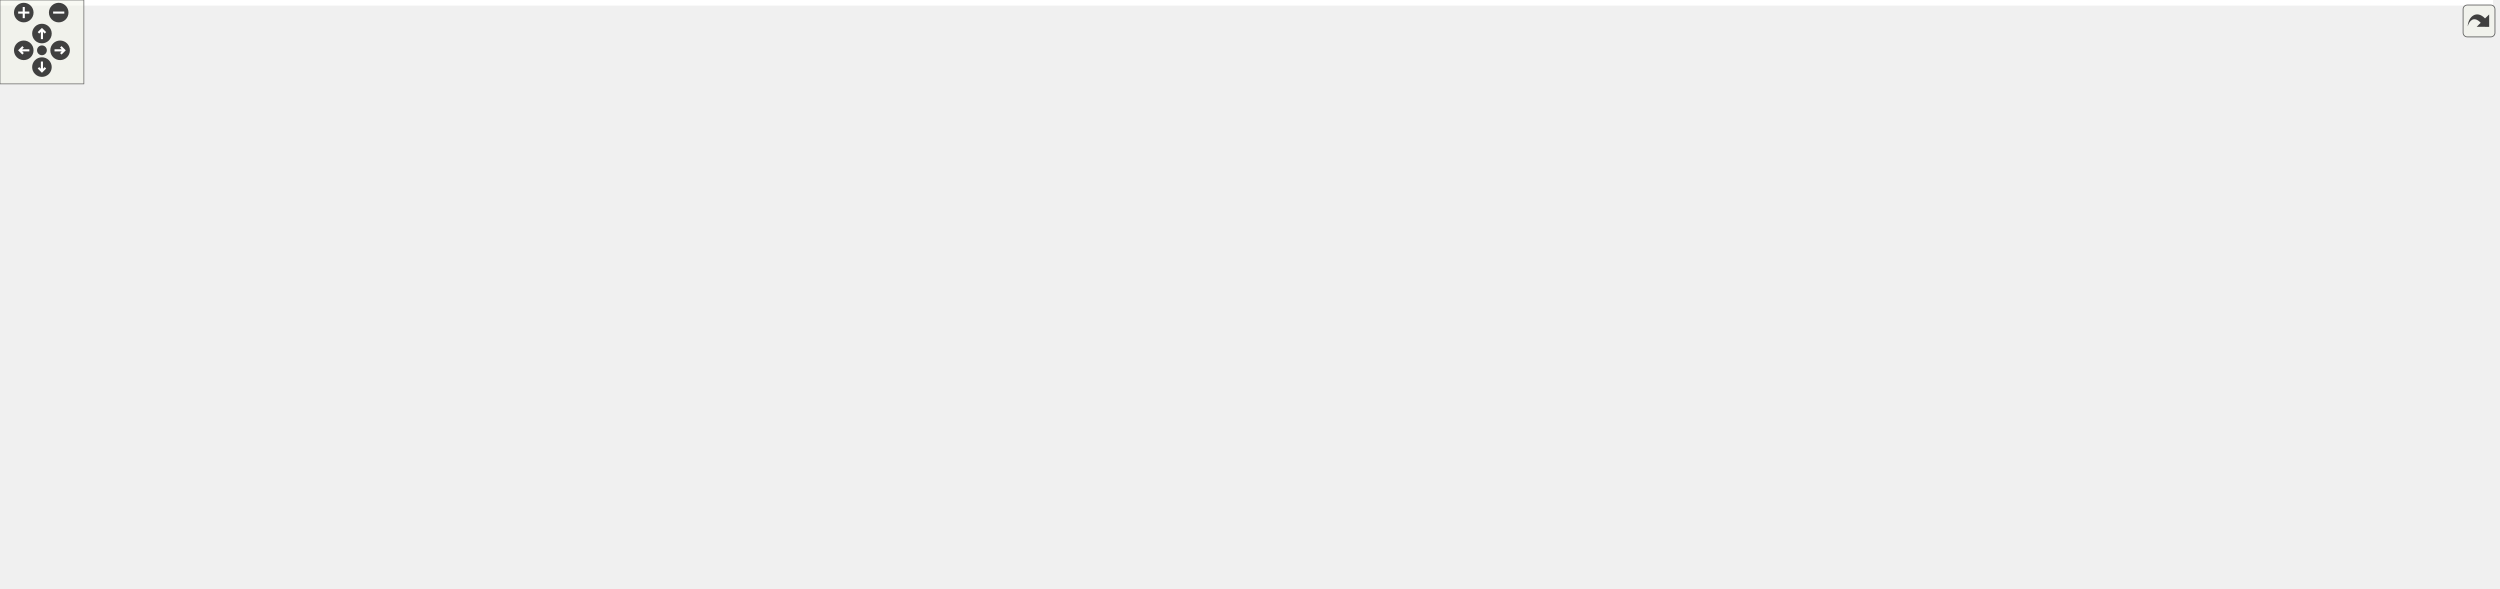
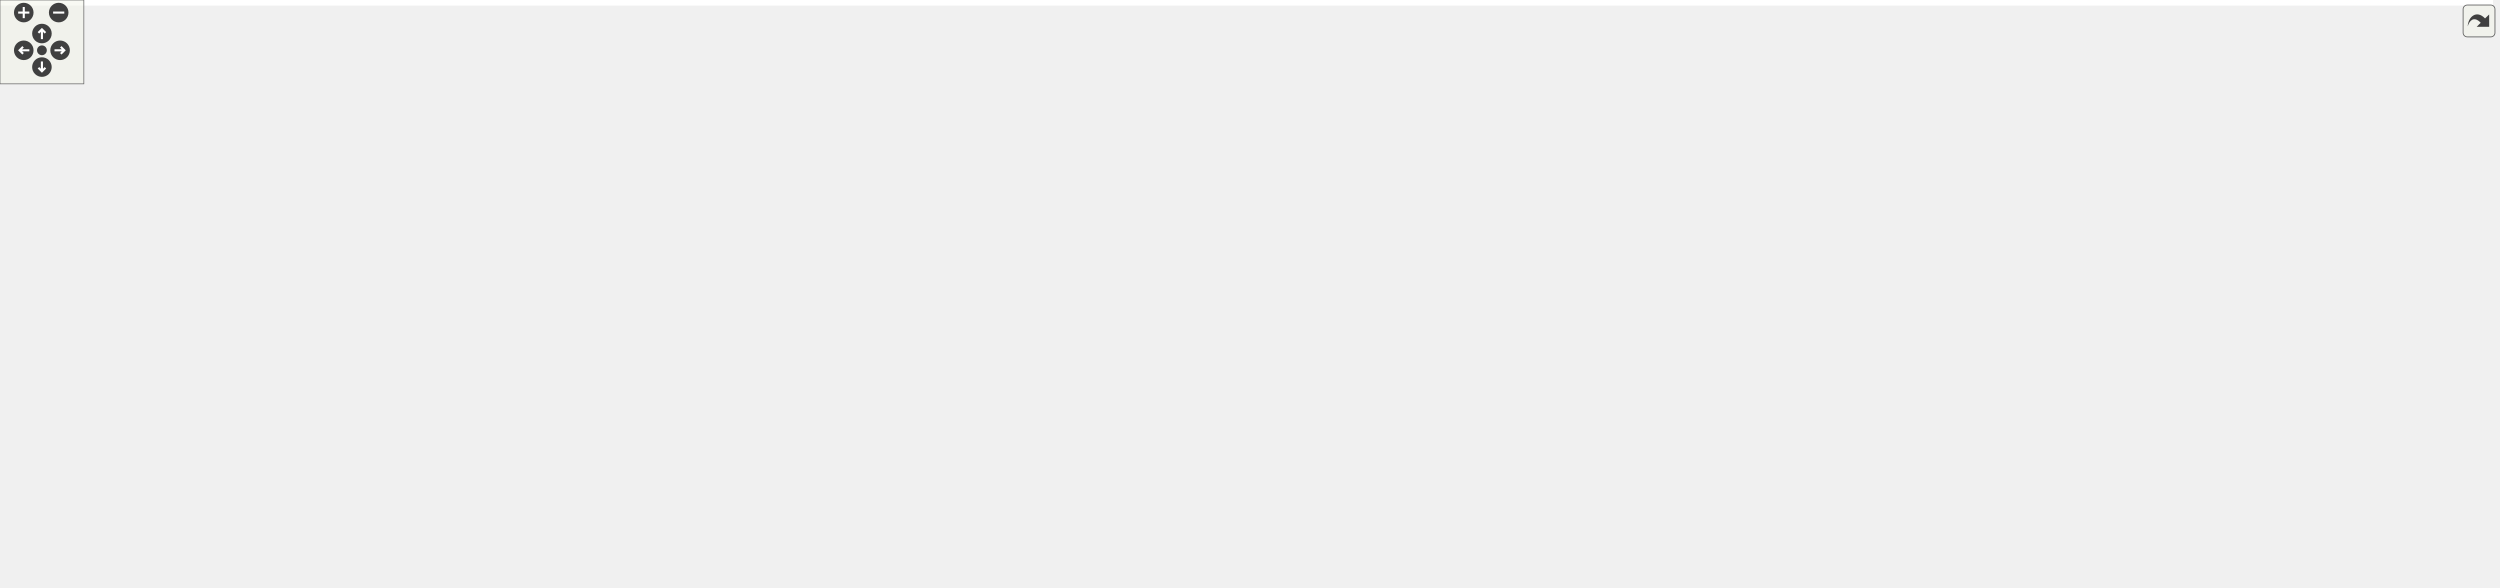
<svg xmlns="http://www.w3.org/2000/svg" xmlns:xlink="http://www.w3.org/1999/xlink" id="main" version="1.1" xml:space="preserve">
  <style type="text/css">
.edge:hover path { stroke: red; }
.edge:hover polygon { stroke: red; fill: red; }
</style>
  <defs>
    <circle id="rim" cx="0" cy="0" r="7" />
    <circle id="rim2" cx="0" cy="0" r="3.5" />
    <g id="zoomPlus">
      <use xlink:href="#rim" fill="#404040">
        <set attributeName="fill" to="#808080" begin="zoomplus.mouseover" end="zoomplus.mouseout" />
      </use>
      <path d="M-4,0h8M0,-4v8" fill="none" stroke="white" stroke-width="1.5" pointer-events="none" />
    </g>
    <g id="zoomMin">
      <use xlink:href="#rim" fill="#404040">
        <set attributeName="fill" to="#808080" begin="zoomminus.mouseover" end="zoomminus.mouseout" />
      </use>
      <path d="M-4,0h8" fill="none" stroke="white" stroke-width="1.5" pointer-events="none" />
    </g>
    <g id="dirArrow">
      <path fill="none" stroke="white" stroke-width="1.5" d="M0,-3.0v7 M-2.5,-0.5L0,-3.0L2.5,-0.5" />
    </g>
    <g id="resetDef">
      <use xlink:href="#rim2" fill="#404040">
        <set attributeName="fill" to="#808080" begin="reset.mouseover" end="reset.mouseout" />
      </use>
    </g>
  </defs>
  <svg id="graph" class="graph">
    <g id="viewport">
-       <polygon fill="white" stroke="transparent" points="-4,4 -4,-360 1783.5,-360 1783.5,4 -4,4" />
+       <polygon fill="white" stroke="transparent" points="-4,4 -4,-360 1784,-360 1784,4 -4,4" />
      <g id="node1" class="node">
        <g id="a_node1">
          <a xlink:title="This file declares the class EventIDs that contains unique IDs for many events wxMaxima needs.">
            <polygon fill="#bfbfbf" stroke="black" points="848,-336.5 848,-355.5 934,-355.5 934,-336.5 848,-336.5" />
            <text text-anchor="middle" x="891" y="-343.5" font-family="Helvetica,sans-Serif" font-size="10.00">src/EventIDs.h</text>
          </a>
        </g>
      </g>
      <g id="node2" class="node">
        <g id="a_node2">
          <a xlink:href="EventIDs_8cpp.html" target="_top" xlink:title="This file defines the class EventIDs that contains unique IDs for many events wxMaxima needs.">
            <polygon fill="white" stroke="black" points="0,-280.5 0,-299.5 98,-299.5 98,-280.5 0,-280.5" />
            <text text-anchor="middle" x="49" y="-287.5" font-family="Helvetica,sans-Serif" font-size="10.00">src/EventIDs.cpp</text>
          </a>
        </g>
      </g>
      <g id="edge1" class="edge">
        <path fill="none" stroke="midnightblue" d="M837.75,-343.72C710.9,-340.28 380.96,-329.05 107,-300 104.06,-299.69 101.04,-299.33 98,-298.94" />
        <polygon fill="midnightblue" stroke="midnightblue" points="837.87,-347.22 847.96,-343.99 838.06,-340.22 837.87,-347.22" />
      </g>
      <g id="node3" class="node">
        <g id="a_node3">
          <a xlink:href="DrawSidebar_8h.html" target="_top" xlink:title="This file declares the class StatSidebar, that provides some statistics buttons.">
            <polygon fill="white" stroke="black" points="991.5,-280.5 991.5,-299.5 1140.5,-299.5 1140.5,-280.5 991.5,-280.5" />
            <text text-anchor="middle" x="1066" y="-287.5" font-family="Helvetica,sans-Serif" font-size="10.00">src/sidebars/DrawSidebar.h</text>
          </a>
        </g>
      </g>
      <g id="edge2" class="edge">
        <path fill="none" stroke="midnightblue" d="M928.47,-333.44C961.47,-323.26 1008.76,-308.66 1038.4,-299.52" />
        <polygon fill="midnightblue" stroke="midnightblue" points="927.25,-330.15 918.73,-336.44 929.32,-336.84 927.25,-330.15" />
      </g>
      <g id="node5" class="node">
        <g id="a_node5">
          <a xlink:href="wxMaximaFrame_8h.html" target="_top" xlink:title="This file declares the class wxMaximaFrame.">
            <polygon fill="white" stroke="black" points="893,-168.5 893,-187.5 1021,-187.5 1021,-168.5 893,-168.5" />
            <text text-anchor="middle" x="957" y="-175.5" font-family="Helvetica,sans-Serif" font-size="10.00">src/wxMaximaFrame.h</text>
          </a>
        </g>
      </g>
      <g id="edge47" class="edge">
        <path fill="none" stroke="midnightblue" d="M944.32,-343.23C1012,-339.78 1123.22,-329.63 1150,-300 1172.68,-274.91 1175.09,-250.45 1154,-224 1137.51,-203.32 1072.13,-191.39 1021.16,-185.08" />
        <polygon fill="midnightblue" stroke="midnightblue" points="944.08,-339.74 934.26,-343.71 944.41,-346.73 944.08,-339.74" />
      </g>
      <g id="node16" class="node">
        <g id="a_node16">
          <a xlink:href="FormatSidebar_8h.html" target="_top" xlink:title="This file declares the class StatSidebar, that provides some statistics buttons.">
            <polygon fill="white" stroke="black" points="282,-280.5 282,-299.5 440,-299.5 440,-280.5 282,-280.5" />
            <text text-anchor="middle" x="361" y="-287.5" font-family="Helvetica,sans-Serif" font-size="10.00">src/sidebars/FormatSidebar.h</text>
          </a>
        </g>
      </g>
      <g id="edge20" class="edge">
        <path fill="none" stroke="midnightblue" d="M837.76,-339.59C754.72,-331.14 589.33,-314.32 449,-300 446.1,-299.7 443.14,-299.4 440.15,-299.1" />
        <polygon fill="midnightblue" stroke="midnightblue" points="837.41,-343.07 847.71,-340.6 838.12,-336.11 837.41,-343.07" />
      </g>
      <g id="node18" class="node">
        <g id="a_node18">
          <a xlink:href="GreekSidebar_8h.html" target="_top" xlink:title="This file declares the class wxMaximaFrame.">
            <polygon fill="white" stroke="black" points="658,-168.5 658,-187.5 810,-187.5 810,-168.5 658,-168.5" />
            <text text-anchor="middle" x="734" y="-175.5" font-family="Helvetica,sans-Serif" font-size="10.00">src/sidebars/GreekSidebar.h</text>
          </a>
        </g>
      </g>
      <g id="edge23" class="edge">
        <path fill="none" stroke="midnightblue" d="M837.44,-342.77C773.58,-338.85 672.48,-328.25 649,-300 615.85,-260.12 687.94,-207.84 719.82,-187.56" />
        <polygon fill="midnightblue" stroke="midnightblue" points="837.56,-346.28 847.74,-343.36 837.96,-339.29 837.56,-346.28" />
      </g>
      <g id="node19" class="node">
        <g id="a_node19">
          <a xlink:href="History_8cpp.html" target="_top" xlink:title="This file defines the class History.">
            <polygon fill="white" stroke="black" points="658,-280.5 658,-299.5 790,-299.5 790,-280.5 658,-280.5" />
            <text text-anchor="middle" x="724" y="-287.5" font-family="Helvetica,sans-Serif" font-size="10.00">src/sidebars/History.cpp</text>
          </a>
        </g>
      </g>
      <g id="edge26" class="edge">
        <path fill="none" stroke="midnightblue" d="M854.83,-333.3C823.36,-323.13 778.51,-308.62 750.34,-299.52" />
        <polygon fill="midnightblue" stroke="midnightblue" points="853.95,-336.7 864.54,-336.44 856.1,-330.04 853.95,-336.7" />
      </g>
      <g id="node20" class="node">
        <g id="a_node20">
          <a xlink:href="MathSidebar_8h.html" target="_top" xlink:title="This file declares the class wxMaximaFrame.">
            <polygon fill="white" stroke="black" points="116,-280.5 116,-299.5 264,-299.5 264,-280.5 116,-280.5" />
            <text text-anchor="middle" x="190" y="-287.5" font-family="Helvetica,sans-Serif" font-size="10.00">src/sidebars/MathSidebar.h</text>
          </a>
        </g>
      </g>
      <g id="edge27" class="edge">
        <path fill="none" stroke="midnightblue" d="M837.65,-341.75C730.53,-335.09 481.66,-318.9 273,-300 270.11,-299.74 267.17,-299.46 264.2,-299.18" />
        <polygon fill="midnightblue" stroke="midnightblue" points="837.68,-345.26 847.88,-342.39 838.11,-338.27 837.68,-345.26" />
      </g>
      <g id="node22" class="node">
        <g id="a_node22">
          <a xlink:href="StatSidebar_8h.html" target="_top" xlink:title="This file declares the class StatSidebar, that provides some statistics buttons.">
            <polygon fill="white" stroke="black" points="458.5,-280.5 458.5,-299.5 601.5,-299.5 601.5,-280.5 458.5,-280.5" />
            <text text-anchor="middle" x="530" y="-287.5" font-family="Helvetica,sans-Serif" font-size="10.00">src/sidebars/StatSidebar.h</text>
          </a>
        </g>
      </g>
      <g id="edge30" class="edge">
        <path fill="none" stroke="midnightblue" d="M837.87,-337.05C770.75,-327.01 655.73,-309.81 586.89,-299.51" />
        <polygon fill="midnightblue" stroke="midnightblue" points="837.41,-340.52 847.81,-338.54 838.44,-333.6 837.41,-340.52" />
      </g>
      <g id="node24" class="node">
        <g id="a_node24">
          <a xlink:href="SymbolsSidebar_8h.html" target="_top" xlink:title="This file declares the class wxMaximaFrame.">
            <polygon fill="white" stroke="black" points="808.5,-280.5 808.5,-299.5 973.5,-299.5 973.5,-280.5 808.5,-280.5" />
            <text text-anchor="middle" x="891" y="-287.5" font-family="Helvetica,sans-Serif" font-size="10.00">src/sidebars/SymbolsSidebar.h</text>
          </a>
        </g>
      </g>
      <g id="edge33" class="edge">
        <path fill="none" stroke="midnightblue" d="M891,-325.8C891,-316.91 891,-306.78 891,-299.75" />
        <polygon fill="midnightblue" stroke="midnightblue" points="887.5,-326.08 891,-336.08 894.5,-326.08 887.5,-326.08" />
      </g>
      <g id="node26" class="node">
        <g id="a_node26">
          <a xlink:href="TableOfContents_8cpp.html" target="_top" xlink:title="This file defines the class Structure.">
            <polygon fill="white" stroke="black" points="1196.5,-280.5 1196.5,-299.5 1375.5,-299.5 1375.5,-280.5 1196.5,-280.5" />
            <text text-anchor="middle" x="1286" y="-287.5" font-family="Helvetica,sans-Serif" font-size="10.00">src/sidebars/TableOfContents.cpp</text>
          </a>
        </g>
      </g>
      <g id="edge36" class="edge">
        <path fill="none" stroke="midnightblue" d="M944.31,-337.71C1016.89,-327.79 1146.58,-310.06 1223.61,-299.53" />
        <polygon fill="midnightblue" stroke="midnightblue" points="943.46,-334.3 934.02,-339.12 944.41,-341.23 943.46,-334.3" />
      </g>
      <g id="node27" class="node">
        <g id="a_node27">
-           <a xlink:href="UnicodeSidebar_8cpp.html" target="_top" xlink:title="This file defines the class UnicodeSidebar.">
-             <polygon fill="white" stroke="black" points="1394,-280.5 1394,-299.5 1568,-299.5 1568,-280.5 1394,-280.5" />
-             <text text-anchor="middle" x="1481" y="-287.5" font-family="Helvetica,sans-Serif" font-size="10.00">src/sidebars/UnicodeSidebar.cpp</text>
+           <a xlink:href="VariablesPane_8h.html" target="_top" xlink:title="The file that contains the &quot;variables&quot; sidepane.">
+             <polygon fill="white" stroke="black" points="1432.5,-280.5 1432.5,-299.5 1587.5,-299.5 1587.5,-280.5 1432.5,-280.5" />
+             <text text-anchor="middle" x="1510" y="-287.5" font-family="Helvetica,sans-Serif" font-size="10.00">src/sidebars/VariablesPane.h</text>
          </a>
        </g>
      </g>
      <g id="edge37" class="edge">
-         <path fill="none" stroke="midnightblue" d="M944.31,-340.19C1034.88,-332.01 1224.61,-314.82 1385,-300 1387.92,-299.73 1390.88,-299.46 1393.88,-299.18" />
-         <polygon fill="midnightblue" stroke="midnightblue" points="943.93,-336.71 934.29,-341.1 944.56,-343.68 943.93,-336.71" />
+         <path fill="none" stroke="midnightblue" d="M944.28,-340.67C1039.42,-332.89 1244.81,-315.87 1418,-300 1422.63,-299.58 1427.4,-299.13 1432.21,-298.68" />
+         <polygon fill="midnightblue" stroke="midnightblue" points="943.73,-337.2 934.05,-341.5 944.3,-344.18 943.73,-337.2" />
      </g>
      <g id="node28" class="node">
        <g id="a_node28">
-           <a xlink:href="VariablesPane_8h.html" target="_top" xlink:title="The file that contains the &quot;variables&quot; sidepane.">
-             <polygon fill="white" stroke="black" points="1624.5,-280.5 1624.5,-299.5 1779.5,-299.5 1779.5,-280.5 1624.5,-280.5" />
-             <text text-anchor="middle" x="1702" y="-287.5" font-family="Helvetica,sans-Serif" font-size="10.00">src/sidebars/VariablesPane.h</text>
-           </a>
-         </g>
-       </g>
-       <g id="edge38" class="edge">
-         <path fill="none" stroke="midnightblue" d="M944.74,-342.28C1064.35,-336.09 1361.61,-319.92 1610,-300 1614.64,-299.63 1619.41,-299.22 1624.22,-298.8" />
-         <polygon fill="midnightblue" stroke="midnightblue" points="944.2,-338.8 934.4,-342.81 944.56,-345.79 944.2,-338.8" />
-       </g>
-       <g id="node29" class="node">
-         <g id="a_node29">
          <a xlink:href="Worksheet_8h.html" target="_top" xlink:title="This file defines the class Worksheet.">
-             <polygon fill="white" stroke="black" points="1363.5,-224.5 1363.5,-243.5 1458.5,-243.5 1458.5,-224.5 1363.5,-224.5" />
-             <text text-anchor="middle" x="1411" y="-231.5" font-family="Helvetica,sans-Serif" font-size="10.00">src/Worksheet.h</text>
+             <polygon fill="white" stroke="black" points="1336.5,-224.5 1336.5,-243.5 1431.5,-243.5 1431.5,-224.5 1336.5,-224.5" />
+             <text text-anchor="middle" x="1384" y="-231.5" font-family="Helvetica,sans-Serif" font-size="10.00">src/Worksheet.h</text>
          </a>
        </g>
      </g>
      <g id="edge46" class="edge">
-         <path fill="none" stroke="midnightblue" d="M944.42,-345.59C1098.27,-346.72 1534.08,-345.83 1577,-300 1614.61,-259.85 1519.96,-244.12 1458.59,-238.25" />
-         <polygon fill="midnightblue" stroke="midnightblue" points="944.3,-342.09 934.27,-345.51 944.25,-349.09 944.3,-342.09" />
+         <path fill="none" stroke="midnightblue" d="M944.43,-344.11C1066.14,-341.53 1355.73,-332.06 1385,-300 1399,-284.66 1392.36,-257.79 1387.52,-243.89" />
+         <polygon fill="midnightblue" stroke="midnightblue" points="944.16,-340.62 934.23,-344.32 944.3,-347.61 944.16,-340.62" />
+       </g>
+       <g id="node31" class="node">
+         <g id="a_node31">
+           <a xlink:href="UnicodeSidebar_8cpp.html" target="_top" xlink:title="This file defines the class UnicodeSidebar.">
+             <polygon fill="white" stroke="black" points="1606,-280.5 1606,-299.5 1780,-299.5 1780,-280.5 1606,-280.5" />
+             <text text-anchor="middle" x="1693" y="-287.5" font-family="Helvetica,sans-Serif" font-size="10.00">src/sidebars/UnicodeSidebar.cpp</text>
+           </a>
+         </g>
+       </g>
+       <g id="edge45" class="edge">
+         <path fill="none" stroke="midnightblue" d="M944.19,-342.15C1061.9,-335.73 1353.35,-319.18 1597,-300 1599.92,-299.77 1602.89,-299.53 1605.89,-299.28" />
+         <polygon fill="midnightblue" stroke="midnightblue" points="943.81,-338.67 934.01,-342.71 944.19,-345.66 943.81,-338.67" />
      </g>
      <g id="node4" class="node">
        <g id="a_node4">
          <a xlink:href="DrawSidebar_8cpp.html" target="_top" xlink:title="This file defines the class StatSidebar.">
            <polygon fill="white" stroke="black" points="985,-224.5 985,-243.5 1145,-243.5 1145,-224.5 985,-224.5" />
            <text text-anchor="middle" x="1065" y="-231.5" font-family="Helvetica,sans-Serif" font-size="10.00">src/sidebars/DrawSidebar.cpp</text>
          </a>
        </g>
      </g>
      <g id="edge3" class="edge">
        <path fill="none" stroke="midnightblue" d="M1065.64,-269.8C1065.48,-260.91 1065.29,-250.78 1065.16,-243.75" />
        <polygon fill="midnightblue" stroke="midnightblue" points="1062.15,-270.15 1065.83,-280.08 1069.15,-270.02 1062.15,-270.15" />
      </g>
      <g id="edge4" class="edge">
        <path fill="none" stroke="midnightblue" d="M1025.39,-276.92C1007.98,-269.86 988.75,-259.27 976,-244 962.13,-227.4 958.38,-201.08 957.37,-187.59" />
        <polygon fill="midnightblue" stroke="midnightblue" points="1024.23,-280.22 1034.82,-280.48 1026.7,-273.67 1024.23,-280.22" />
      </g>
      <g id="node6" class="node">
        <g id="a_node6">
          <a xlink:href="AutocompletePopup_8cpp.html" target="_top" xlink:title="This file defines the class AutocompletePopup.">
            <polygon fill="white" stroke="black" points="1095,-112.5 1095,-131.5 1247,-131.5 1247,-112.5 1095,-112.5" />
            <text text-anchor="middle" x="1171" y="-119.5" font-family="Helvetica,sans-Serif" font-size="10.00">src/AutocompletePopup.cpp</text>
          </a>
        </g>
      </g>
      <g id="edge5" class="edge">
        <path fill="none" stroke="midnightblue" d="M1000.76,-165.96C1041.17,-155.76 1100.37,-140.82 1137.25,-131.52" />
        <polygon fill="midnightblue" stroke="midnightblue" points="999.75,-162.6 990.91,-168.44 1001.46,-169.39 999.75,-162.6" />
      </g>
      <g id="node7" class="node">
        <g id="a_node7">
          <a xlink:href="EditorCell_8cpp.html" target="_top" xlink:title="This file defines the class EditorCell.">
            <polygon fill="white" stroke="black" points="848.5,-56.5 848.5,-75.5 975.5,-75.5 975.5,-56.5 848.5,-56.5" />
            <text text-anchor="middle" x="912" y="-63.5" font-family="Helvetica,sans-Serif" font-size="10.00">src/cells/EditorCell.cpp</text>
          </a>
        </g>
      </g>
      <g id="edge6" class="edge">
        <path fill="none" stroke="midnightblue" d="M948.8,-159.11C945.1,-150.9 940.73,-141 937,-132 928.76,-112.12 919.89,-88.46 915.25,-75.89" />
        <polygon fill="midnightblue" stroke="midnightblue" points="945.71,-160.77 953.03,-168.43 952.08,-157.88 945.71,-160.77" />
      </g>
      <g id="node8" class="node">
        <g id="a_node8">
          <a xlink:href="main_8h.html" target="_top" xlink:title="This file declares the class wxMaxima that contains most of the program's logic.">
            <polygon fill="white" stroke="black" points="994,-56.5 994,-75.5 1062,-75.5 1062,-56.5 994,-56.5" />
            <text text-anchor="middle" x="1028" y="-63.5" font-family="Helvetica,sans-Serif" font-size="10.00">src/main.h</text>
          </a>
        </g>
      </g>
      <g id="edge7" class="edge">
        <path fill="none" stroke="midnightblue" d="M957.69,-158.14C958.96,-144.44 962.32,-125.93 971,-112 981,-95.95 998.85,-83.26 1011.92,-75.5" />
        <polygon fill="midnightblue" stroke="midnightblue" points="954.19,-158.11 957.05,-168.32 961.17,-158.56 954.19,-158.11" />
      </g>
      <g id="node12" class="node">
        <g id="a_node12">
          <a xlink:href="GreekSidebar_8cpp.html" target="_top" xlink:title="This file defines the class GreekSidebar.">
            <polygon fill="white" stroke="black" points="720,-112.5 720,-131.5 884,-131.5 884,-112.5 720,-112.5" />
            <text text-anchor="middle" x="802" y="-119.5" font-family="Helvetica,sans-Serif" font-size="10.00">src/sidebars/GreekSidebar.cpp</text>
          </a>
        </g>
      </g>
      <g id="edge11" class="edge">
        <path fill="none" stroke="midnightblue" d="M922.67,-165.04C893.5,-154.88 852.36,-140.55 826.45,-131.52" />
        <polygon fill="midnightblue" stroke="midnightblue" points="921.84,-168.46 932.44,-168.44 924.15,-161.85 921.84,-168.46" />
      </g>
      <g id="node13" class="node">
        <g id="a_node13">
          <a xlink:href="wxMaxima_8h.html" target="_top" xlink:title="This file declares the class wxMaxima that contains most of the program's logic.">
            <polygon fill="white" stroke="black" points="979.5,-112.5 979.5,-131.5 1076.5,-131.5 1076.5,-112.5 979.5,-112.5" />
            <text text-anchor="middle" x="1028" y="-119.5" font-family="Helvetica,sans-Serif" font-size="10.00">src/wxMaxima.h</text>
          </a>
        </g>
      </g>
      <g id="edge12" class="edge">
        <path fill="none" stroke="midnightblue" d="M976.59,-162.1C989.37,-152.38 1005.61,-140.03 1016.39,-131.83" />
        <polygon fill="midnightblue" stroke="midnightblue" points="974.25,-159.48 968.41,-168.32 978.49,-165.06 974.25,-159.48" />
      </g>
      <g id="node14" class="node">
        <g id="a_node14">
          <a xlink:href="Worksheet_8cpp.html" target="_top" xlink:title="This file defines the class Worksheet.">
            <polygon fill="white" stroke="black" points="1156,-56.5 1156,-75.5 1262,-75.5 1262,-56.5 1156,-56.5" />
            <text text-anchor="middle" x="1209" y="-63.5" font-family="Helvetica,sans-Serif" font-size="10.00">src/Worksheet.cpp</text>
          </a>
        </g>
      </g>
      <g id="edge18" class="edge">
        <path fill="none" stroke="midnightblue" d="M1031.62,-176.46C1110.57,-174.12 1227.61,-164.98 1256,-132 1272.44,-112.9 1242.14,-88.31 1222.97,-75.55" />
        <polygon fill="midnightblue" stroke="midnightblue" points="1031.13,-172.97 1021.23,-176.74 1031.32,-179.97 1031.13,-172.97" />
      </g>
      <g id="node15" class="node">
        <g id="a_node15">
          <a xlink:href="wxMaximaFrame_8cpp.html" target="_top" xlink:title="This file defines the class wxMaximaFrame.">
            <polygon fill="white" stroke="black" points="560.5,-112.5 560.5,-131.5 699.5,-131.5 699.5,-112.5 560.5,-112.5" />
            <text text-anchor="middle" x="630" y="-119.5" font-family="Helvetica,sans-Serif" font-size="10.00">src/wxMaximaFrame.cpp</text>
          </a>
        </g>
      </g>
      <g id="edge19" class="edge">
        <path fill="none" stroke="midnightblue" d="M895.18,-166.79C833.39,-156.59 739.47,-141.08 681.57,-131.52" />
        <polygon fill="midnightblue" stroke="midnightblue" points="894.75,-170.27 905.19,-168.44 895.89,-163.36 894.75,-170.27" />
      </g>
      <g id="node9" class="node">
        <g id="a_node9">
          <a xlink:href="main_8cpp.html" target="_top" xlink:title="The file that defines the starting point of the program.">
            <polygon fill="white" stroke="black" points="1050.5,-0.5 1050.5,-19.5 1129.5,-19.5 1129.5,-0.5 1050.5,-0.5" />
            <text text-anchor="middle" x="1090" y="-7.5" font-family="Helvetica,sans-Serif" font-size="10.00">src/main.cpp</text>
          </a>
        </g>
      </g>
      <g id="edge8" class="edge">
        <path fill="none" stroke="midnightblue" d="M1045.75,-49.54C1056.81,-39.91 1070.63,-27.87 1079.86,-19.83" />
        <polygon fill="midnightblue" stroke="midnightblue" points="1043.2,-47.12 1037.96,-56.32 1047.8,-52.4 1043.2,-47.12" />
      </g>
      <g id="node10" class="node">
        <g id="a_node10">
          <a xlink:href="MaximaManual_8cpp.html" target="_top" xlink:title="This file defines the class MaximaManual.">
            <polygon fill="white" stroke="black" points="902,-0.5 902,-19.5 1032,-19.5 1032,-0.5 902,-0.5" />
            <text text-anchor="middle" x="967" y="-7.5" font-family="Helvetica,sans-Serif" font-size="10.00">src/MaximaManual.cpp</text>
          </a>
        </g>
      </g>
      <g id="edge9" class="edge">
        <path fill="none" stroke="midnightblue" d="M1010.53,-49.54C999.66,-39.91 986.06,-27.87 976.98,-19.83" />
        <polygon fill="midnightblue" stroke="midnightblue" points="1008.39,-52.32 1018.2,-56.32 1013.03,-47.07 1008.39,-52.32" />
      </g>
      <g id="node11" class="node">
        <g id="a_node11">
          <a xlink:href="wxMaxima_8cpp.html" target="_top" xlink:title="This file defines the contents of the class wxMaxima that contains most of the program's logic.">
            <polygon fill="white" stroke="black" points="1148,-0.5 1148,-19.5 1256,-19.5 1256,-0.5 1148,-0.5" />
            <text text-anchor="middle" x="1202" y="-7.5" font-family="Helvetica,sans-Serif" font-size="10.00">src/wxMaxima.cpp</text>
          </a>
        </g>
      </g>
      <g id="edge10" class="edge">
        <path fill="none" stroke="midnightblue" d="M1065.26,-53.44C1098.07,-43.26 1145.08,-28.66 1174.56,-19.52" />
        <polygon fill="midnightblue" stroke="midnightblue" points="1064.08,-50.14 1055.57,-56.44 1066.16,-56.82 1064.08,-50.14" />
      </g>
      <g id="edge13" class="edge">
        <path fill="none" stroke="midnightblue" d="M1000.28,-108.1C978.61,-98.01 949.1,-84.27 930.29,-75.52" />
        <polygon fill="midnightblue" stroke="midnightblue" points="999.08,-111.4 1009.62,-112.44 1002.03,-105.05 999.08,-111.4" />
      </g>
      <g id="edge14" class="edge">
        <path fill="none" stroke="midnightblue" d="M1028,-101.8C1028,-92.91 1028,-82.78 1028,-75.75" />
        <polygon fill="midnightblue" stroke="midnightblue" points="1024.5,-102.08 1028,-112.08 1031.5,-102.08 1024.5,-102.08" />
      </g>
      <g id="edge15" class="edge">
        <path fill="none" stroke="midnightblue" d="M1046.41,-105.54C1054.96,-97.51 1064.61,-87.06 1071,-76 1081.7,-57.47 1086.79,-32.43 1088.84,-19.51" />
        <polygon fill="midnightblue" stroke="midnightblue" points="1043.81,-103.17 1038.7,-112.45 1048.48,-108.38 1043.81,-103.17" />
      </g>
      <g id="edge17" class="edge">
        <path fill="none" stroke="midnightblue" d="M1050.13,-107.01C1086.66,-83.92 1158.48,-38.51 1188.41,-19.59" />
        <polygon fill="midnightblue" stroke="midnightblue" points="1048.24,-104.07 1041.65,-112.37 1051.98,-109.98 1048.24,-104.07" />
      </g>
      <g id="edge16" class="edge">
        <path fill="none" stroke="midnightblue" d="M1066.32,-109.57C1100.46,-99.38 1149.66,-84.7 1180.45,-75.52" />
        <polygon fill="midnightblue" stroke="midnightblue" points="1065.26,-106.23 1056.68,-112.44 1067.26,-112.94 1065.26,-106.23" />
      </g>
      <g id="edge22" class="edge">
        <path fill="none" stroke="midnightblue" d="M307.95,-277.91C270.78,-267.64 231.02,-250 251,-224 288.45,-175.27 461.5,-145.05 560.32,-131.46" />
        <polygon fill="midnightblue" stroke="midnightblue" points="307.25,-281.35 317.81,-280.49 309.02,-274.57 307.25,-281.35" />
      </g>
      <g id="node17" class="node">
        <g id="a_node17">
          <a xlink:href="FormatSidebar_8cpp.html" target="_top" xlink:title="This file defines the class FormatSidebar.">
            <polygon fill="white" stroke="black" points="260.5,-224.5 260.5,-243.5 429.5,-243.5 429.5,-224.5 260.5,-224.5" />
            <text text-anchor="middle" x="345" y="-231.5" font-family="Helvetica,sans-Serif" font-size="10.00">src/sidebars/FormatSidebar.cpp</text>
          </a>
        </g>
      </g>
      <g id="edge21" class="edge">
        <path fill="none" stroke="midnightblue" d="M355.49,-270.4C352.81,-261.36 349.72,-250.94 347.59,-243.75" />
        <polygon fill="midnightblue" stroke="midnightblue" points="352.16,-271.49 358.36,-280.08 358.87,-269.5 352.16,-271.49" />
      </g>
      <g id="edge24" class="edge">
        <path fill="none" stroke="midnightblue" d="M752.76,-162.1C765,-152.38 780.56,-140.03 790.88,-131.83" />
        <polygon fill="midnightblue" stroke="midnightblue" points="750.58,-159.36 744.93,-168.32 754.93,-164.85 750.58,-159.36" />
      </g>
      <g id="edge25" class="edge">
        <path fill="none" stroke="midnightblue" d="M708.17,-163.59C688.94,-153.61 663.26,-140.27 646.67,-131.65" />
        <polygon fill="midnightblue" stroke="midnightblue" points="706.8,-166.82 717.29,-168.32 710.03,-160.61 706.8,-166.82" />
      </g>
      <g id="edge29" class="edge">
        <path fill="none" stroke="midnightblue" d="M200.33,-271.86C218.13,-244.16 257.46,-190.41 307,-168 350.91,-148.14 479.27,-134.79 560.34,-128.08" />
        <polygon fill="midnightblue" stroke="midnightblue" points="197.28,-270.14 194.96,-280.48 203.22,-273.84 197.28,-270.14" />
      </g>
      <g id="node21" class="node">
        <g id="a_node21">
          <a xlink:href="MathSidebar_8cpp.html" target="_top" xlink:title="This file defines the class SymbolsSidebar.">
            <polygon fill="white" stroke="black" points="8.5,-224.5 8.5,-243.5 167.5,-243.5 167.5,-224.5 8.5,-224.5" />
            <text text-anchor="middle" x="88" y="-231.5" font-family="Helvetica,sans-Serif" font-size="10.00">src/sidebars/MathSidebar.cpp</text>
          </a>
        </g>
      </g>
      <g id="edge28" class="edge">
        <path fill="none" stroke="midnightblue" d="M164.67,-275.59C145.81,-265.61 120.62,-252.27 104.35,-243.65" />
        <polygon fill="midnightblue" stroke="midnightblue" points="163.14,-278.74 173.61,-280.32 166.41,-272.55 163.14,-278.74" />
      </g>
      <g id="edge32" class="edge">
        <path fill="none" stroke="midnightblue" d="M568,-276.44C583.7,-269.35 600.62,-258.85 611,-244 635.84,-208.44 633.16,-152.72 631.04,-131.55" />
        <polygon fill="midnightblue" stroke="midnightblue" points="566.33,-273.35 558.45,-280.43 569.03,-279.81 566.33,-273.35" />
      </g>
      <g id="node23" class="node">
        <g id="a_node23">
          <a xlink:href="StatSidebar_8cpp.html" target="_top" xlink:title="This file defines the class StatSidebar.">
            <polygon fill="white" stroke="black" points="448,-224.5 448,-243.5 602,-243.5 602,-224.5 448,-224.5" />
            <text text-anchor="middle" x="525" y="-231.5" font-family="Helvetica,sans-Serif" font-size="10.00">src/sidebars/StatSidebar.cpp</text>
          </a>
        </g>
      </g>
      <g id="edge31" class="edge">
        <path fill="none" stroke="midnightblue" d="M528.25,-270.1C527.42,-261.14 526.47,-250.86 525.81,-243.75" />
        <polygon fill="midnightblue" stroke="midnightblue" points="524.77,-270.45 529.17,-280.08 531.74,-269.8 524.77,-270.45" />
      </g>
      <g id="edge35" class="edge">
        <path fill="none" stroke="midnightblue" d="M806.78,-278.6C761.93,-269.53 720.42,-253.08 744,-224 762.51,-201.17 837.12,-189.47 892.85,-183.81" />
        <polygon fill="midnightblue" stroke="midnightblue" points="806.2,-282.06 816.68,-280.48 807.51,-275.18 806.2,-282.06" />
      </g>
      <g id="node25" class="node">
        <g id="a_node25">
          <a xlink:href="SymbolsSidebar_8cpp.html" target="_top" xlink:title="This file defines the class SymbolsSidebar.">
            <polygon fill="white" stroke="black" points="753,-224.5 753,-243.5 929,-243.5 929,-224.5 753,-224.5" />
            <text text-anchor="middle" x="841" y="-231.5" font-family="Helvetica,sans-Serif" font-size="10.00">src/sidebars/SymbolsSidebar.cpp</text>
          </a>
        </g>
      </g>
      <g id="edge34" class="edge">
        <path fill="none" stroke="midnightblue" d="M875.92,-272.72C867.11,-263.2 856.33,-251.56 849.1,-243.75" />
        <polygon fill="midnightblue" stroke="midnightblue" points="873.38,-275.12 882.74,-280.08 878.52,-270.37 873.38,-275.12" />
      </g>
-       <g id="edge39" class="edge">
-         <path fill="none" stroke="midnightblue" d="M1645.96,-278.6C1590.96,-268.4 1508.1,-253.02 1456.89,-243.52" />
-         <polygon fill="midnightblue" stroke="midnightblue" points="1645.42,-282.06 1655.89,-280.44 1646.7,-275.18 1645.42,-282.06" />
-       </g>
-       <g id="edge45" class="edge">
-         <path fill="none" stroke="midnightblue" d="M1353.27,-226.13C1268.2,-216.01 1109.69,-197.16 1021.11,-186.62" />
-         <polygon fill="midnightblue" stroke="midnightblue" points="1352.93,-229.62 1363.27,-227.32 1353.76,-222.67 1352.93,-229.62" />
+       <g id="edge38" class="edge">
+         <path fill="none" stroke="midnightblue" d="M1480.84,-276.5C1457.22,-266.38 1424.57,-252.39 1403.87,-243.52" />
+         <polygon fill="midnightblue" stroke="midnightblue" points="1479.46,-279.72 1490.03,-280.44 1482.22,-273.29 1479.46,-279.72" />
      </g>
      <g id="edge44" class="edge">
-         <path fill="none" stroke="midnightblue" d="M1394.44,-217.66C1368.83,-194.15 1317.77,-148.13 1272,-112 1255.12,-98.67 1234.73,-84.43 1221.81,-75.62" />
-         <polygon fill="midnightblue" stroke="midnightblue" points="1392.1,-220.26 1401.83,-224.47 1396.84,-215.12 1392.1,-220.26" />
-       </g>
-       <g id="node30" class="node">
-         <g id="a_node30">
+         <path fill="none" stroke="midnightblue" d="M1325.93,-225.66C1246.3,-215.59 1103.7,-197.55 1021.05,-187.1" />
+         <polygon fill="midnightblue" stroke="midnightblue" points="1325.9,-229.18 1336.26,-226.96 1326.78,-222.24 1325.9,-229.18" />
+       </g>
+       <g id="edge43" class="edge">
+         <path fill="none" stroke="midnightblue" d="M1370.44,-216.31C1350.29,-191.99 1310.64,-146.04 1272,-112 1256.06,-97.96 1235.8,-84.11 1222.62,-75.56" />
+         <polygon fill="midnightblue" stroke="midnightblue" points="1367.89,-218.72 1376.94,-224.22 1373.3,-214.27 1367.89,-218.72" />
+       </g>
+       <g id="node29" class="node">
+         <g id="a_node29">
          <a xlink:href="ConfigDialogue_8h.html" target="_top" xlink:title="The configuration dialog.">
            <polygon fill="white" stroke="black" points="1280.5,-56.5 1280.5,-75.5 1435.5,-75.5 1435.5,-56.5 1280.5,-56.5" />
            <text text-anchor="middle" x="1358" y="-63.5" font-family="Helvetica,sans-Serif" font-size="10.00">src/dialogs/ConfigDialogue.h</text>
          </a>
        </g>
      </g>
-       <g id="edge40" class="edge">
-         <path fill="none" stroke="midnightblue" d="M1396.1,-216.65C1389.55,-208.57 1382.36,-198.36 1378,-188 1361.32,-148.36 1358.51,-95.94 1358.07,-75.59" />
-         <polygon fill="midnightblue" stroke="midnightblue" points="1393.64,-219.15 1402.8,-224.47 1398.96,-214.6 1393.64,-219.15" />
-       </g>
-       <g id="node31" class="node">
-         <g id="a_node31">
+       <g id="edge39" class="edge">
+         <path fill="none" stroke="midnightblue" d="M1381.01,-213.93C1375.37,-177.92 1363.36,-101.23 1359.34,-75.57" />
+         <polygon fill="midnightblue" stroke="midnightblue" points="1377.6,-214.74 1382.6,-224.08 1384.51,-213.65 1377.6,-214.74" />
+       </g>
+       <g id="node30" class="node">
+         <g id="a_node30">
          <a xlink:href="Printout_8cpp.html" target="_top" xlink:title="This file defines the class MathPrintOut.">
            <polygon fill="white" stroke="black" points="1386.5,-168.5 1386.5,-187.5 1541.5,-187.5 1541.5,-168.5 1386.5,-168.5" />
            <text text-anchor="middle" x="1464" y="-175.5" font-family="Helvetica,sans-Serif" font-size="10.00">src/graphical_io/Printout.cpp</text>
          </a>
        </g>
      </g>
-       <g id="edge43" class="edge">
-         <path fill="none" stroke="midnightblue" d="M1426.98,-216.72C1436.32,-207.2 1447.75,-195.56 1455.41,-187.75" />
-         <polygon fill="midnightblue" stroke="midnightblue" points="1424.26,-214.49 1419.75,-224.08 1429.25,-219.4 1424.26,-214.49" />
-       </g>
-       <g id="edge41" class="edge">
+       <g id="edge42" class="edge">
+         <path fill="none" stroke="midnightblue" d="M1405.3,-218.62C1419.92,-208.76 1438.83,-195.99 1451.18,-187.65" />
+         <polygon fill="midnightblue" stroke="midnightblue" points="1403.18,-215.83 1396.85,-224.32 1407.1,-221.63 1403.18,-215.83" />
+       </g>
+       <g id="edge40" class="edge">
        <path fill="none" stroke="midnightblue" d="M1305.58,-54.44C1253.97,-44.04 1176.31,-28.39 1129.65,-18.99" />
        <polygon fill="midnightblue" stroke="midnightblue" points="1305.04,-57.9 1315.53,-56.44 1306.42,-51.04 1305.04,-57.9" />
      </g>
-       <g id="edge42" class="edge">
+       <g id="edge41" class="edge">
        <path fill="none" stroke="midnightblue" d="M1323.83,-53.17C1294.46,-43 1252.8,-28.59 1226.6,-19.52" />
        <polygon fill="midnightblue" stroke="midnightblue" points="1322.69,-56.48 1333.28,-56.44 1324.98,-49.86 1322.69,-56.48" />
      </g>
    </g>
  </svg>
  <g id="navigator" transform="translate(0 0)" fill="#404254">
    <rect fill="#f2f5e9" fill-opacity="0.5" stroke="#606060" stroke-width=".5" x="0" y="0" width="60" height="60" />
    <use id="zoomplus" xlink:href="#zoomPlus" x="17" y="9" />
    <use id="zoomminus" xlink:href="#zoomMin" x="42" y="9" />
    <use id="reset" xlink:href="#resetDef" x="30" y="36" />
    <g id="arrowUp" xlink:href="#dirArrow" transform="translate(30 24)">
      <use xlink:href="#rim" fill="#404040">
        <set attributeName="fill" to="#808080" begin="arrowUp.mouseover" end="arrowUp.mouseout" />
      </use>
      <path fill="none" stroke="white" stroke-width="1.5" d="M0,-3.0v7 M-2.5,-0.5L0,-3.0L2.5,-0.5" />
    </g>
    <g id="arrowRight" xlink:href="#dirArrow" transform="rotate(90) translate(36 -43)">
      <use xlink:href="#rim" fill="#404040">
        <set attributeName="fill" to="#808080" begin="arrowRight.mouseover" end="arrowRight.mouseout" />
      </use>
      <path fill="none" stroke="white" stroke-width="1.5" d="M0,-3.0v7 M-2.5,-0.5L0,-3.0L2.5,-0.5" />
    </g>
    <g id="arrowDown" xlink:href="#dirArrow" transform="rotate(180) translate(-30 -48)">
      <use xlink:href="#rim" fill="#404040">
        <set attributeName="fill" to="#808080" begin="arrowDown.mouseover" end="arrowDown.mouseout" />
      </use>
      <path fill="none" stroke="white" stroke-width="1.5" d="M0,-3.0v7 M-2.5,-0.5L0,-3.0L2.5,-0.5" />
    </g>
    <g id="arrowLeft" xlink:href="#dirArrow" transform="rotate(270) translate(-36 17)">
      <use xlink:href="#rim" fill="#404040">
        <set attributeName="fill" to="#808080" begin="arrowLeft.mouseover" end="arrowLeft.mouseout" />
      </use>
      <path fill="none" stroke="white" stroke-width="1.5" d="M0,-3.0v7 M-2.5,-0.5L0,-3.0L2.5,-0.5" />
    </g>
  </g>
  <svg viewBox="0 0 15 15" width="100%" height="30px" preserveAspectRatio="xMaxYMin meet">
    <g id="arrow_out" transform="scale(0.3 0.3)">
      <a xlink:href="EventIDs_8h__dep__incl_org.svg" target="_base">
        <rect id="button" ry="5" rx="5" y="6" x="6" height="38" width="38" fill="#f2f5e9" fill-opacity="0.5" stroke="#606060" stroke-width="1.0" />
        <path id="arrow" d="M 11.5,31.437 C 11.94,20.098 22.043,11.323 32.159,21.979 L 37.069,17.246 C 37.069,17.246 37.088,32 37.088,32 L 22.16,31.978 C 22.16,31.978 26.998,27.14 26.998,27.14 C 18.529,18.264 13.292,25.23 11.5,31.437 z" style="fill:#404040;" />
      </a>
    </g>
  </svg>
</svg>
